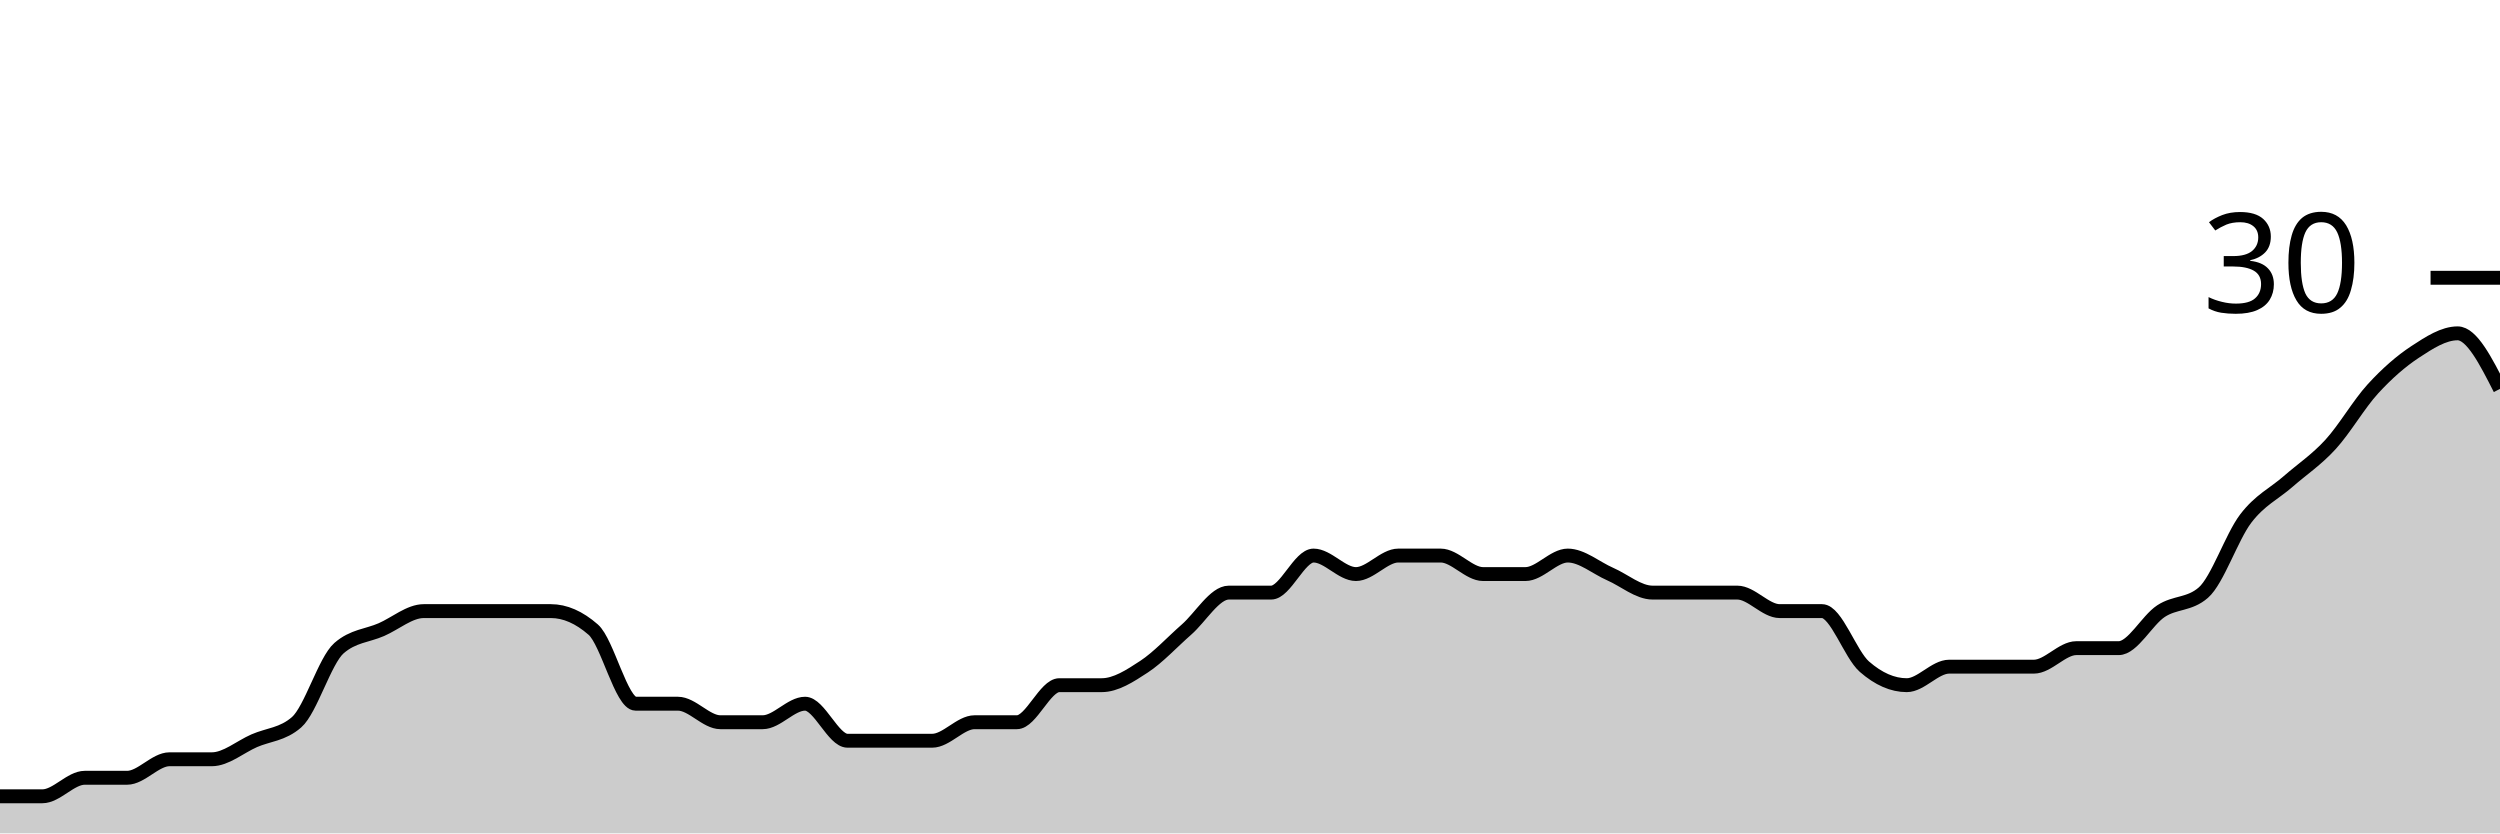
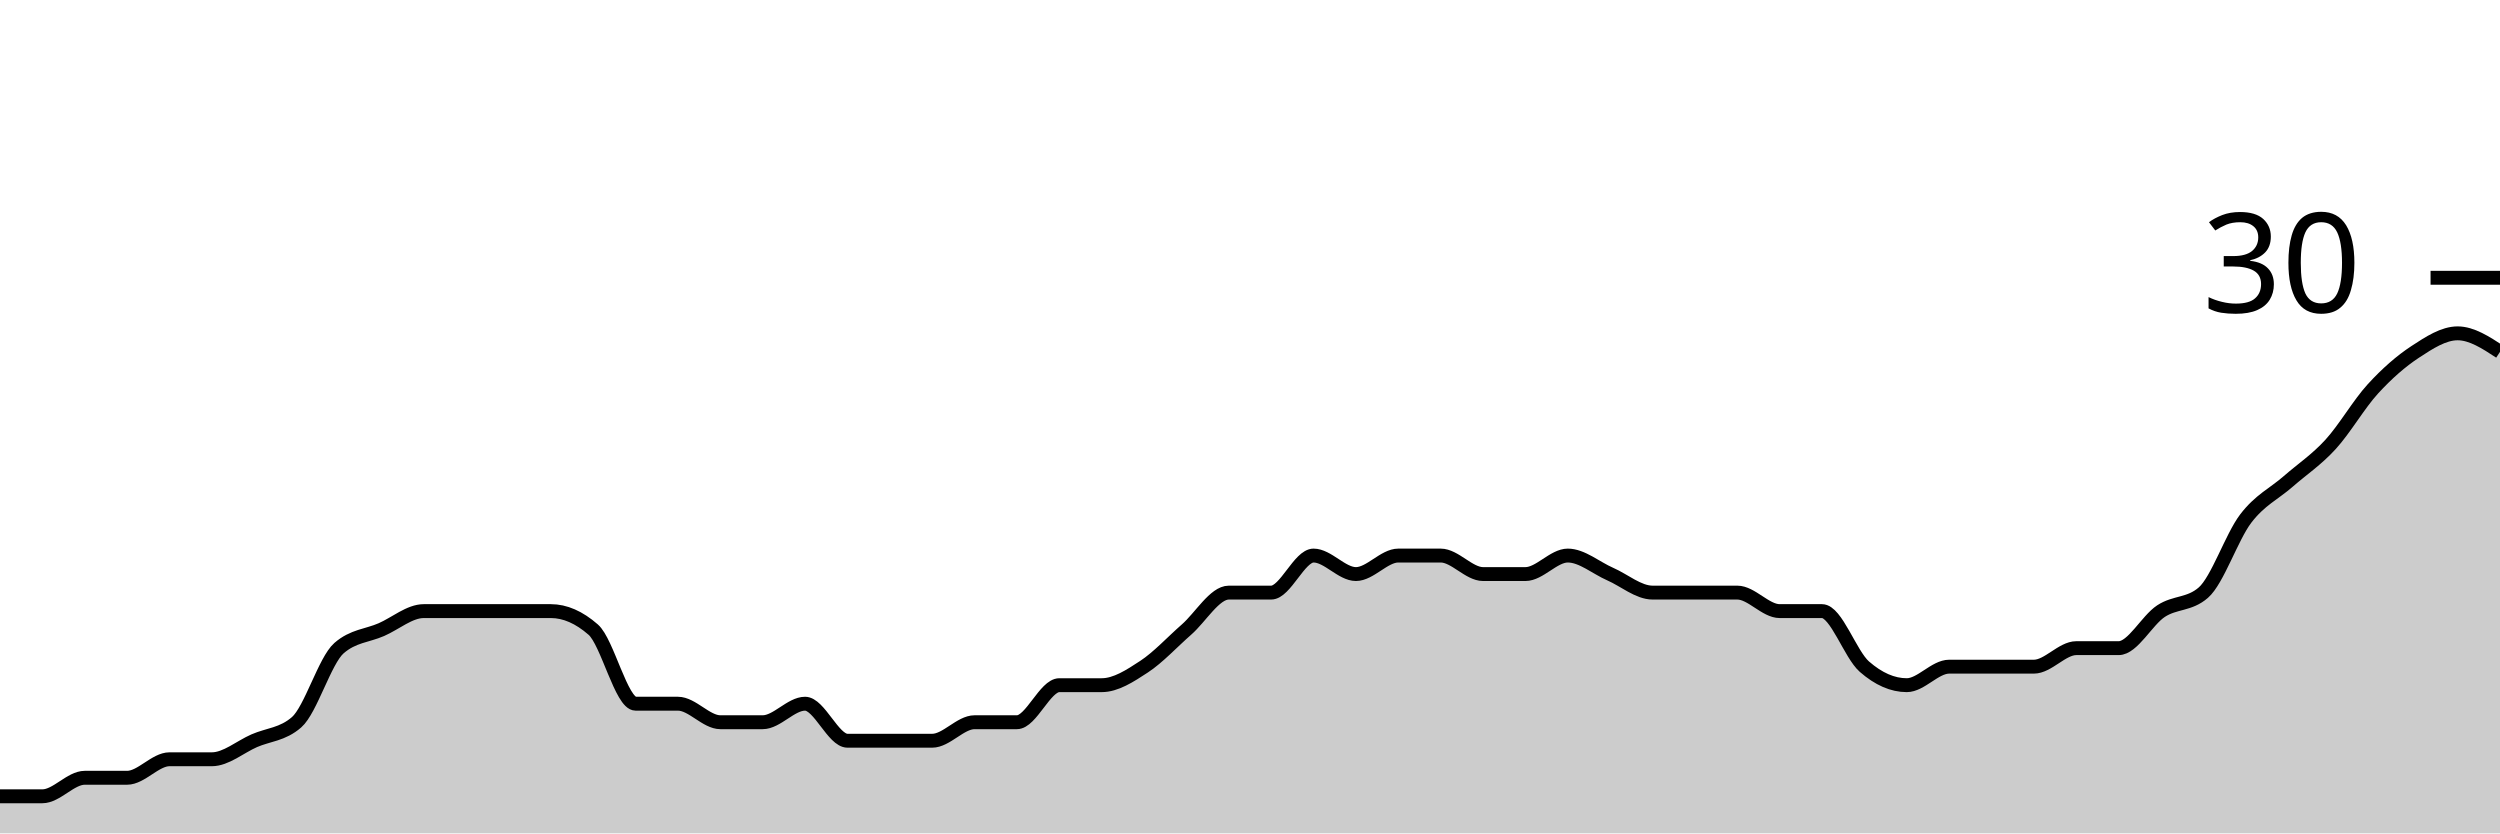
<svg xmlns="http://www.w3.org/2000/svg" viewBox="0 0 180 60">
  <g transform="translate(0,20)">
-     <path class="area" fill="rgba(0, 0, 0, 0.2)" d="M0,37.333C1.017,37.333,2.034,37.333,3.051,37.333C4.068,37.333,5.085,36,6.102,36C7.119,36,8.136,36,9.153,36C10.169,36,11.186,34.667,12.203,34.667C13.22,34.667,14.237,34.667,15.254,34.667C16.271,34.667,17.288,33.778,18.305,33.333C19.322,32.889,20.339,32.889,21.356,32C22.373,31.111,23.39,27.556,24.407,26.667C25.424,25.778,26.441,25.778,27.458,25.333C28.475,24.889,29.492,24,30.508,24C31.525,24,32.542,24,33.559,24C34.576,24,35.593,24,36.61,24C37.627,24,38.644,24,39.661,24C40.678,24,41.695,24.444,42.712,25.333C43.729,26.222,44.746,30.667,45.763,30.667C46.78,30.667,47.797,30.667,48.814,30.667C49.831,30.667,50.847,32,51.864,32C52.881,32,53.898,32,54.915,32C55.932,32,56.949,30.667,57.966,30.667C58.983,30.667,60,33.333,61.017,33.333C62.034,33.333,63.051,33.333,64.068,33.333C65.085,33.333,66.102,33.333,67.119,33.333C68.136,33.333,69.153,32,70.169,32C71.186,32,72.203,32,73.22,32C74.237,32,75.254,29.333,76.271,29.333C77.288,29.333,78.305,29.333,79.322,29.333C80.339,29.333,81.356,28.667,82.373,28C83.39,27.333,84.407,26.222,85.424,25.333C86.441,24.444,87.458,22.667,88.475,22.667C89.492,22.667,90.508,22.667,91.525,22.667C92.542,22.667,93.559,20,94.576,20C95.593,20,96.61,21.333,97.627,21.333C98.644,21.333,99.661,20,100.678,20C101.695,20,102.712,20,103.729,20C104.746,20,105.763,21.333,106.78,21.333C107.797,21.333,108.814,21.333,109.831,21.333C110.847,21.333,111.864,20,112.881,20C113.898,20,114.915,20.889,115.932,21.333C116.949,21.778,117.966,22.667,118.983,22.667C120,22.667,121.017,22.667,122.034,22.667C123.051,22.667,124.068,22.667,125.085,22.667C126.102,22.667,127.119,24,128.136,24C129.153,24,130.169,24,131.186,24C132.203,24,133.22,27.111,134.237,28C135.254,28.889,136.271,29.333,137.288,29.333C138.305,29.333,139.322,28,140.339,28C141.356,28,142.373,28,143.39,28C144.407,28,145.424,28,146.441,28C147.458,28,148.475,26.667,149.492,26.667C150.508,26.667,151.525,26.667,152.542,26.667C153.559,26.667,154.576,24.667,155.593,24C156.61,23.333,157.627,23.556,158.644,22.667C159.661,21.778,160.678,18.667,161.695,17.333C162.712,16,163.729,15.556,164.746,14.667C165.763,13.778,166.78,13.111,167.797,12C168.814,10.889,169.831,9.111,170.847,8C171.864,6.889,172.881,6,173.898,5.333C174.915,4.667,175.932,4,176.949,4C177.966,4,178.983,6,180,8L180,40C178.983,40,177.966,40,176.949,40C175.932,40,174.915,40,173.898,40C172.881,40,171.864,40,170.847,40C169.831,40,168.814,40,167.797,40C166.78,40,165.763,40,164.746,40C163.729,40,162.712,40,161.695,40C160.678,40,159.661,40,158.644,40C157.627,40,156.61,40,155.593,40C154.576,40,153.559,40,152.542,40C151.525,40,150.508,40,149.492,40C148.475,40,147.458,40,146.441,40C145.424,40,144.407,40,143.39,40C142.373,40,141.356,40,140.339,40C139.322,40,138.305,40,137.288,40C136.271,40,135.254,40,134.237,40C133.22,40,132.203,40,131.186,40C130.169,40,129.153,40,128.136,40C127.119,40,126.102,40,125.085,40C124.068,40,123.051,40,122.034,40C121.017,40,120,40,118.983,40C117.966,40,116.949,40,115.932,40C114.915,40,113.898,40,112.881,40C111.864,40,110.847,40,109.831,40C108.814,40,107.797,40,106.78,40C105.763,40,104.746,40,103.729,40C102.712,40,101.695,40,100.678,40C99.661,40,98.644,40,97.627,40C96.61,40,95.593,40,94.576,40C93.559,40,92.542,40,91.525,40C90.508,40,89.492,40,88.475,40C87.458,40,86.441,40,85.424,40C84.407,40,83.39,40,82.373,40C81.356,40,80.339,40,79.322,40C78.305,40,77.288,40,76.271,40C75.254,40,74.237,40,73.22,40C72.203,40,71.186,40,70.169,40C69.153,40,68.136,40,67.119,40C66.102,40,65.085,40,64.068,40C63.051,40,62.034,40,61.017,40C60,40,58.983,40,57.966,40C56.949,40,55.932,40,54.915,40C53.898,40,52.881,40,51.864,40C50.847,40,49.831,40,48.814,40C47.797,40,46.78,40,45.763,40C44.746,40,43.729,40,42.712,40C41.695,40,40.678,40,39.661,40C38.644,40,37.627,40,36.61,40C35.593,40,34.576,40,33.559,40C32.542,40,31.525,40,30.508,40C29.492,40,28.475,40,27.458,40C26.441,40,25.424,40,24.407,40C23.39,40,22.373,40,21.356,40C20.339,40,19.322,40,18.305,40C17.288,40,16.271,40,15.254,40C14.237,40,13.22,40,12.203,40C11.186,40,10.169,40,9.153,40C8.136,40,7.119,40,6.102,40C5.085,40,4.068,40,3.051,40C2.034,40,1.017,40,0,40Z" />
-     <path class="line" stroke="black" fill="none" d="M0,37.333C1.017,37.333,2.034,37.333,3.051,37.333C4.068,37.333,5.085,36,6.102,36C7.119,36,8.136,36,9.153,36C10.169,36,11.186,34.667,12.203,34.667C13.22,34.667,14.237,34.667,15.254,34.667C16.271,34.667,17.288,33.778,18.305,33.333C19.322,32.889,20.339,32.889,21.356,32C22.373,31.111,23.39,27.556,24.407,26.667C25.424,25.778,26.441,25.778,27.458,25.333C28.475,24.889,29.492,24,30.508,24C31.525,24,32.542,24,33.559,24C34.576,24,35.593,24,36.61,24C37.627,24,38.644,24,39.661,24C40.678,24,41.695,24.444,42.712,25.333C43.729,26.222,44.746,30.667,45.763,30.667C46.78,30.667,47.797,30.667,48.814,30.667C49.831,30.667,50.847,32,51.864,32C52.881,32,53.898,32,54.915,32C55.932,32,56.949,30.667,57.966,30.667C58.983,30.667,60,33.333,61.017,33.333C62.034,33.333,63.051,33.333,64.068,33.333C65.085,33.333,66.102,33.333,67.119,33.333C68.136,33.333,69.153,32,70.169,32C71.186,32,72.203,32,73.22,32C74.237,32,75.254,29.333,76.271,29.333C77.288,29.333,78.305,29.333,79.322,29.333C80.339,29.333,81.356,28.667,82.373,28C83.39,27.333,84.407,26.222,85.424,25.333C86.441,24.444,87.458,22.667,88.475,22.667C89.492,22.667,90.508,22.667,91.525,22.667C92.542,22.667,93.559,20,94.576,20C95.593,20,96.61,21.333,97.627,21.333C98.644,21.333,99.661,20,100.678,20C101.695,20,102.712,20,103.729,20C104.746,20,105.763,21.333,106.78,21.333C107.797,21.333,108.814,21.333,109.831,21.333C110.847,21.333,111.864,20,112.881,20C113.898,20,114.915,20.889,115.932,21.333C116.949,21.778,117.966,22.667,118.983,22.667C120,22.667,121.017,22.667,122.034,22.667C123.051,22.667,124.068,22.667,125.085,22.667C126.102,22.667,127.119,24,128.136,24C129.153,24,130.169,24,131.186,24C132.203,24,133.22,27.111,134.237,28C135.254,28.889,136.271,29.333,137.288,29.333C138.305,29.333,139.322,28,140.339,28C141.356,28,142.373,28,143.39,28C144.407,28,145.424,28,146.441,28C147.458,28,148.475,26.667,149.492,26.667C150.508,26.667,151.525,26.667,152.542,26.667C153.559,26.667,154.576,24.667,155.593,24C156.61,23.333,157.627,23.556,158.644,22.667C159.661,21.778,160.678,18.667,161.695,17.333C162.712,16,163.729,15.556,164.746,14.667C165.763,13.778,166.78,13.111,167.797,12C168.814,10.889,169.831,9.111,170.847,8C171.864,6.889,172.881,6,173.898,5.333C174.915,4.667,175.932,4,176.949,4C177.966,4,178.983,6,180,8" />
+     <path class="area" fill="rgba(0, 0, 0, 0.2)" d="M0,37.333C1.017,37.333,2.034,37.333,3.051,37.333C4.068,37.333,5.085,36,6.102,36C7.119,36,8.136,36,9.153,36C10.169,36,11.186,34.667,12.203,34.667C13.22,34.667,14.237,34.667,15.254,34.667C16.271,34.667,17.288,33.778,18.305,33.333C19.322,32.889,20.339,32.889,21.356,32C22.373,31.111,23.39,27.556,24.407,26.667C25.424,25.778,26.441,25.778,27.458,25.333C28.475,24.889,29.492,24,30.508,24C31.525,24,32.542,24,33.559,24C34.576,24,35.593,24,36.61,24C37.627,24,38.644,24,39.661,24C40.678,24,41.695,24.444,42.712,25.333C43.729,26.222,44.746,30.667,45.763,30.667C46.78,30.667,47.797,30.667,48.814,30.667C49.831,30.667,50.847,32,51.864,32C52.881,32,53.898,32,54.915,32C55.932,32,56.949,30.667,57.966,30.667C58.983,30.667,60,33.333,61.017,33.333C62.034,33.333,63.051,33.333,64.068,33.333C65.085,33.333,66.102,33.333,67.119,33.333C68.136,33.333,69.153,32,70.169,32C71.186,32,72.203,32,73.22,32C74.237,32,75.254,29.333,76.271,29.333C77.288,29.333,78.305,29.333,79.322,29.333C80.339,29.333,81.356,28.667,82.373,28C83.39,27.333,84.407,26.222,85.424,25.333C86.441,24.444,87.458,22.667,88.475,22.667C89.492,22.667,90.508,22.667,91.525,22.667C92.542,22.667,93.559,20,94.576,20C95.593,20,96.61,21.333,97.627,21.333C98.644,21.333,99.661,20,100.678,20C101.695,20,102.712,20,103.729,20C104.746,20,105.763,21.333,106.78,21.333C107.797,21.333,108.814,21.333,109.831,21.333C110.847,21.333,111.864,20,112.881,20C113.898,20,114.915,20.889,115.932,21.333C116.949,21.778,117.966,22.667,118.983,22.667C120,22.667,121.017,22.667,122.034,22.667C123.051,22.667,124.068,22.667,125.085,22.667C126.102,22.667,127.119,24,128.136,24C129.153,24,130.169,24,131.186,24C132.203,24,133.22,27.111,134.237,28C135.254,28.889,136.271,29.333,137.288,29.333C138.305,29.333,139.322,28,140.339,28C141.356,28,142.373,28,143.39,28C144.407,28,145.424,28,146.441,28C147.458,28,148.475,26.667,149.492,26.667C150.508,26.667,151.525,26.667,152.542,26.667C153.559,26.667,154.576,24.667,155.593,24C156.61,23.333,157.627,23.556,158.644,22.667C159.661,21.778,160.678,18.667,161.695,17.333C162.712,16,163.729,15.556,164.746,14.667C165.763,13.778,166.78,13.111,167.797,12C168.814,10.889,169.831,9.111,170.847,8C171.864,6.889,172.881,6,173.898,5.333C174.915,4.667,175.932,4,176.949,4C177.966,4,178.983,4.667,180,5.333L180,40C178.983,40,177.966,40,176.949,40C175.932,40,174.915,40,173.898,40C172.881,40,171.864,40,170.847,40C169.831,40,168.814,40,167.797,40C166.78,40,165.763,40,164.746,40C163.729,40,162.712,40,161.695,40C160.678,40,159.661,40,158.644,40C157.627,40,156.61,40,155.593,40C154.576,40,153.559,40,152.542,40C151.525,40,150.508,40,149.492,40C148.475,40,147.458,40,146.441,40C145.424,40,144.407,40,143.39,40C142.373,40,141.356,40,140.339,40C139.322,40,138.305,40,137.288,40C136.271,40,135.254,40,134.237,40C133.22,40,132.203,40,131.186,40C130.169,40,129.153,40,128.136,40C127.119,40,126.102,40,125.085,40C124.068,40,123.051,40,122.034,40C121.017,40,120,40,118.983,40C117.966,40,116.949,40,115.932,40C114.915,40,113.898,40,112.881,40C111.864,40,110.847,40,109.831,40C108.814,40,107.797,40,106.78,40C105.763,40,104.746,40,103.729,40C102.712,40,101.695,40,100.678,40C99.661,40,98.644,40,97.627,40C96.61,40,95.593,40,94.576,40C93.559,40,92.542,40,91.525,40C90.508,40,89.492,40,88.475,40C87.458,40,86.441,40,85.424,40C84.407,40,83.39,40,82.373,40C81.356,40,80.339,40,79.322,40C78.305,40,77.288,40,76.271,40C75.254,40,74.237,40,73.22,40C72.203,40,71.186,40,70.169,40C69.153,40,68.136,40,67.119,40C66.102,40,65.085,40,64.068,40C63.051,40,62.034,40,61.017,40C60,40,58.983,40,57.966,40C56.949,40,55.932,40,54.915,40C53.898,40,52.881,40,51.864,40C50.847,40,49.831,40,48.814,40C47.797,40,46.78,40,45.763,40C44.746,40,43.729,40,42.712,40C41.695,40,40.678,40,39.661,40C38.644,40,37.627,40,36.61,40C35.593,40,34.576,40,33.559,40C32.542,40,31.525,40,30.508,40C29.492,40,28.475,40,27.458,40C26.441,40,25.424,40,24.407,40C23.39,40,22.373,40,21.356,40C20.339,40,19.322,40,18.305,40C17.288,40,16.271,40,15.254,40C14.237,40,13.22,40,12.203,40C11.186,40,10.169,40,9.153,40C8.136,40,7.119,40,6.102,40C5.085,40,4.068,40,3.051,40C2.034,40,1.017,40,0,40Z" />
+     <path class="line" stroke="black" fill="none" d="M0,37.333C1.017,37.333,2.034,37.333,3.051,37.333C4.068,37.333,5.085,36,6.102,36C7.119,36,8.136,36,9.153,36C10.169,36,11.186,34.667,12.203,34.667C13.22,34.667,14.237,34.667,15.254,34.667C16.271,34.667,17.288,33.778,18.305,33.333C19.322,32.889,20.339,32.889,21.356,32C22.373,31.111,23.39,27.556,24.407,26.667C25.424,25.778,26.441,25.778,27.458,25.333C28.475,24.889,29.492,24,30.508,24C31.525,24,32.542,24,33.559,24C34.576,24,35.593,24,36.61,24C37.627,24,38.644,24,39.661,24C40.678,24,41.695,24.444,42.712,25.333C43.729,26.222,44.746,30.667,45.763,30.667C46.78,30.667,47.797,30.667,48.814,30.667C49.831,30.667,50.847,32,51.864,32C52.881,32,53.898,32,54.915,32C55.932,32,56.949,30.667,57.966,30.667C58.983,30.667,60,33.333,61.017,33.333C62.034,33.333,63.051,33.333,64.068,33.333C65.085,33.333,66.102,33.333,67.119,33.333C68.136,33.333,69.153,32,70.169,32C71.186,32,72.203,32,73.22,32C74.237,32,75.254,29.333,76.271,29.333C77.288,29.333,78.305,29.333,79.322,29.333C80.339,29.333,81.356,28.667,82.373,28C83.39,27.333,84.407,26.222,85.424,25.333C86.441,24.444,87.458,22.667,88.475,22.667C89.492,22.667,90.508,22.667,91.525,22.667C92.542,22.667,93.559,20,94.576,20C95.593,20,96.61,21.333,97.627,21.333C98.644,21.333,99.661,20,100.678,20C101.695,20,102.712,20,103.729,20C104.746,20,105.763,21.333,106.78,21.333C107.797,21.333,108.814,21.333,109.831,21.333C110.847,21.333,111.864,20,112.881,20C113.898,20,114.915,20.889,115.932,21.333C116.949,21.778,117.966,22.667,118.983,22.667C120,22.667,121.017,22.667,122.034,22.667C123.051,22.667,124.068,22.667,125.085,22.667C126.102,22.667,127.119,24,128.136,24C129.153,24,130.169,24,131.186,24C132.203,24,133.22,27.111,134.237,28C135.254,28.889,136.271,29.333,137.288,29.333C138.305,29.333,139.322,28,140.339,28C141.356,28,142.373,28,143.39,28C144.407,28,145.424,28,146.441,28C147.458,28,148.475,26.667,149.492,26.667C150.508,26.667,151.525,26.667,152.542,26.667C153.559,26.667,154.576,24.667,155.593,24C156.61,23.333,157.627,23.556,158.644,22.667C159.661,21.778,160.678,18.667,161.695,17.333C162.712,16,163.729,15.556,164.746,14.667C165.763,13.778,166.78,13.111,167.797,12C168.814,10.889,169.831,9.111,170.847,8C171.864,6.889,172.881,6,173.898,5.333C174.915,4.667,175.932,4,176.949,4C177.966,4,178.983,4.667,180,5.333" />
    <path class="axis-ceiling" stroke-width="1" stroke="black" fill="none" d="M175,0L180,0" />
    <text class="axis-ceiling-label" font-family="sans-serif" text-anchor="end" font-size="10px" x="170" y="2.5">30</text>
  </g>
</svg>
